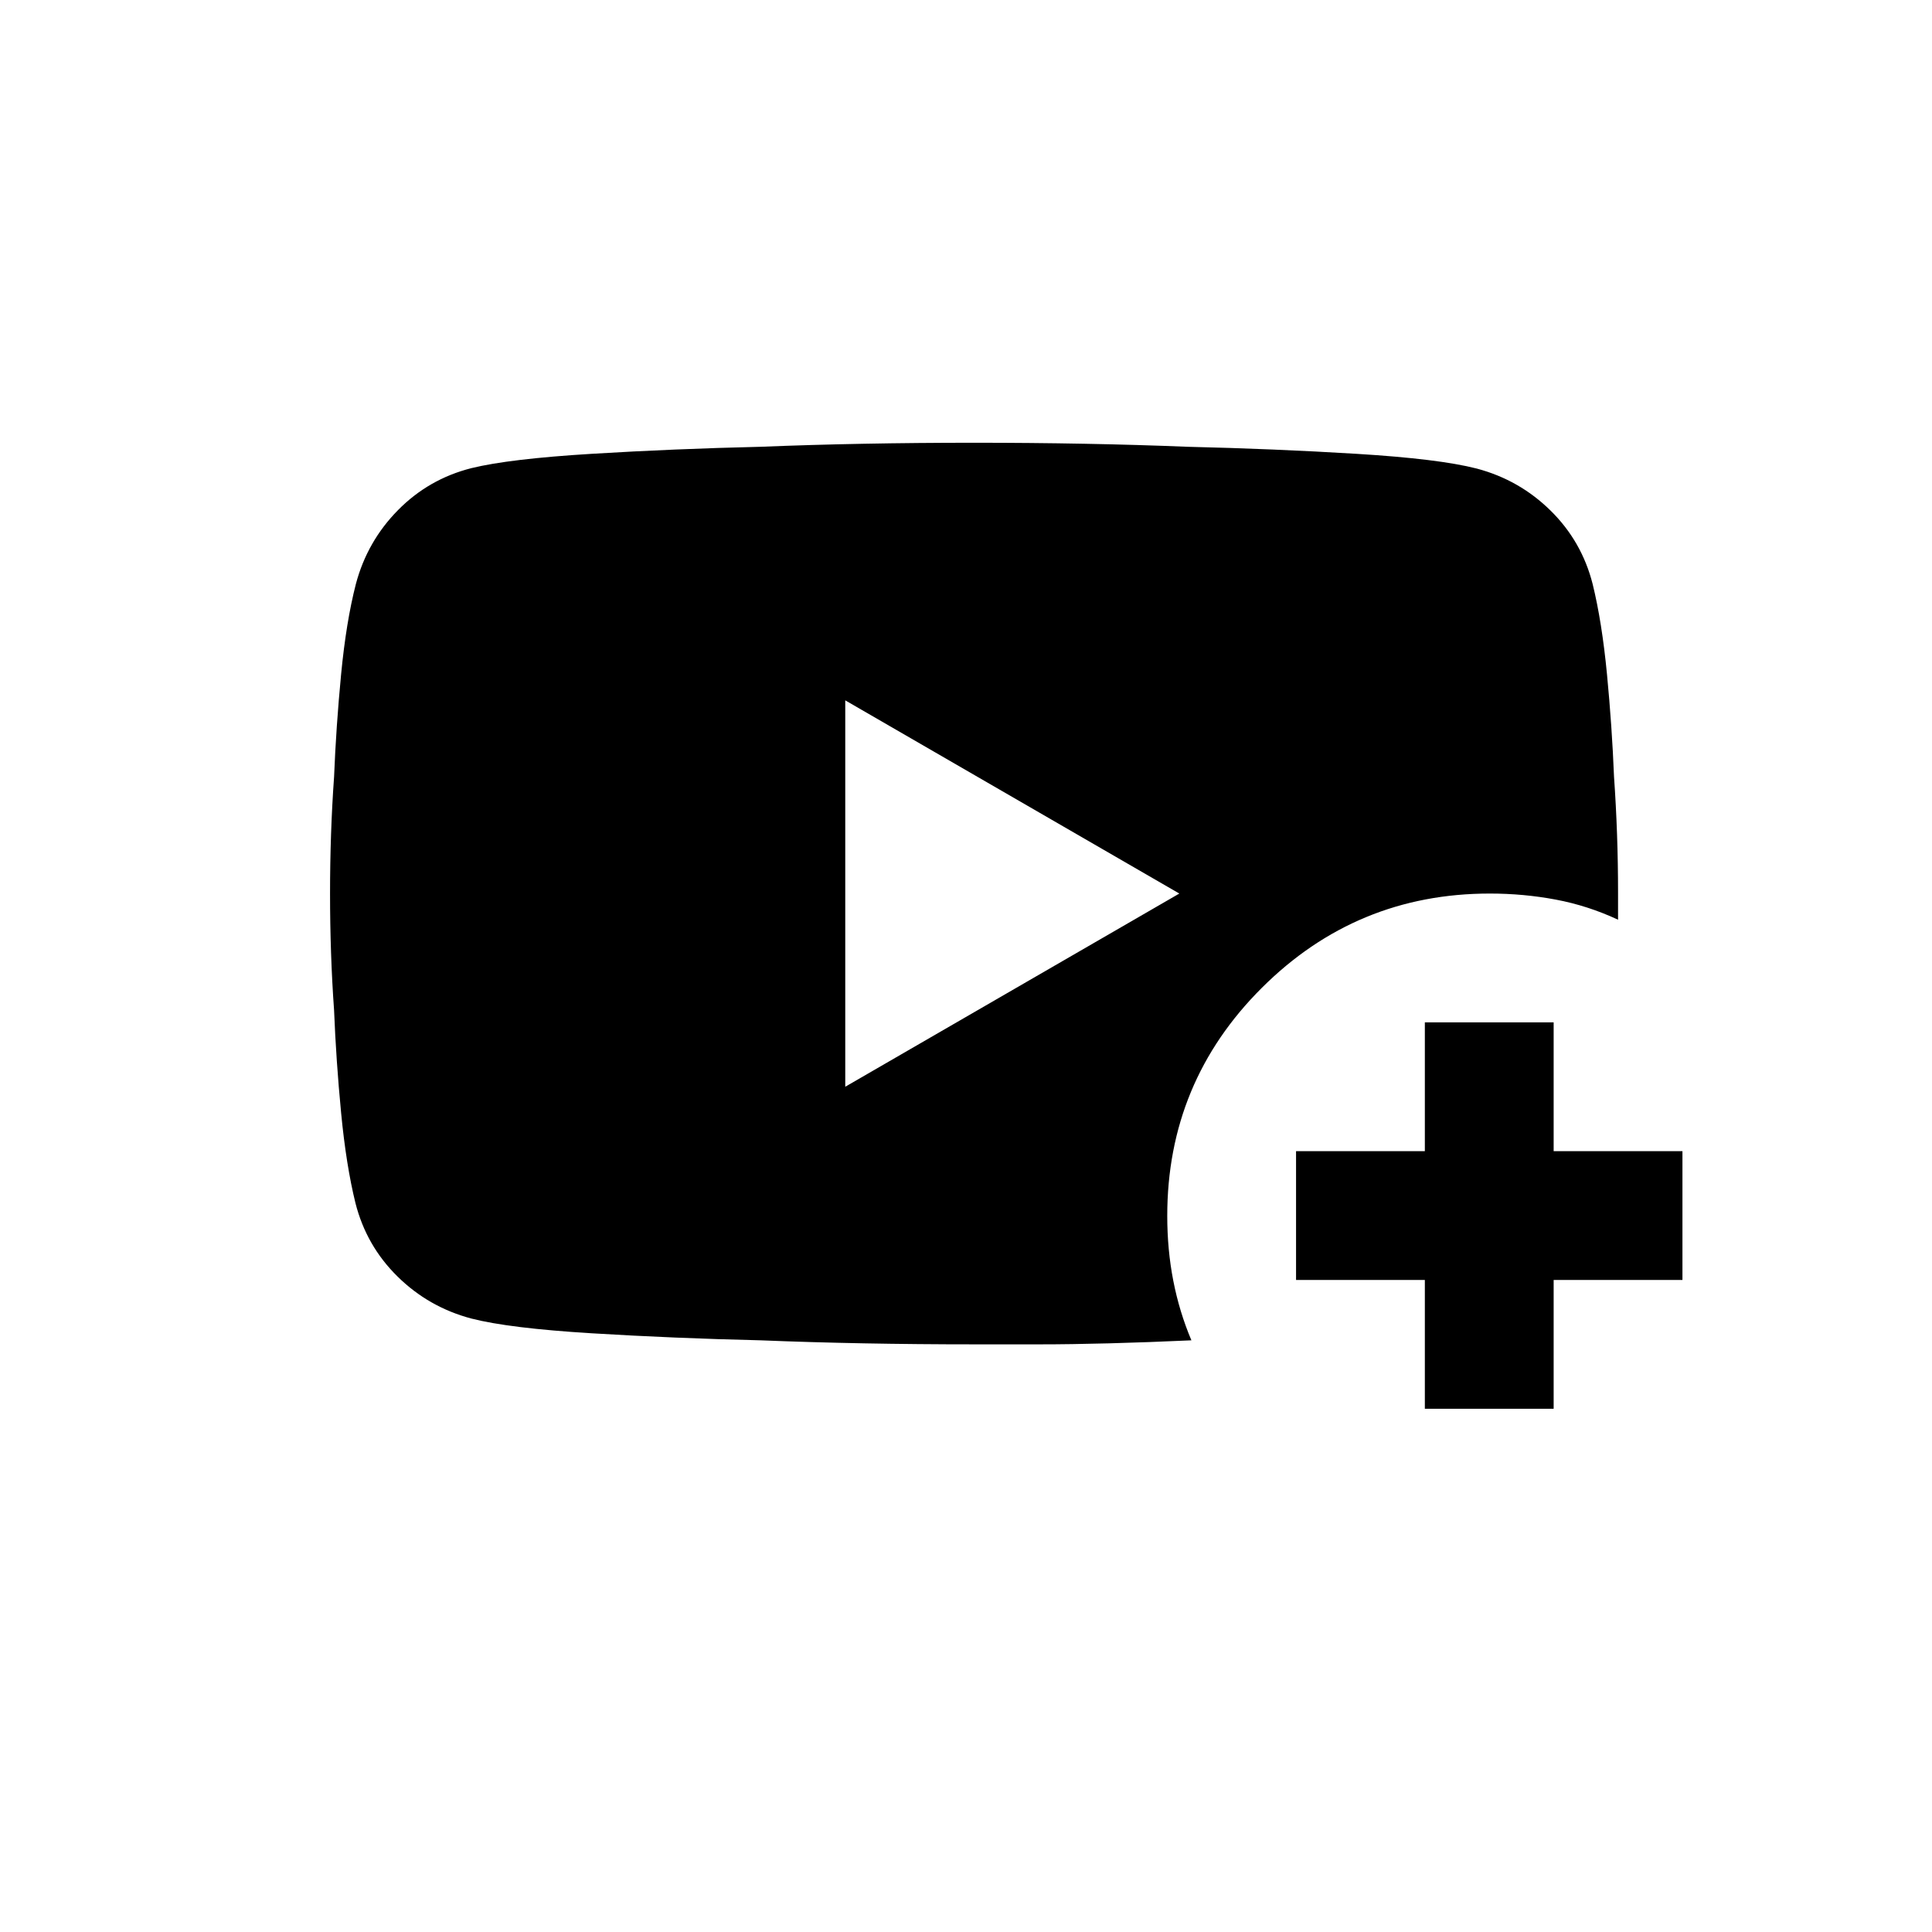
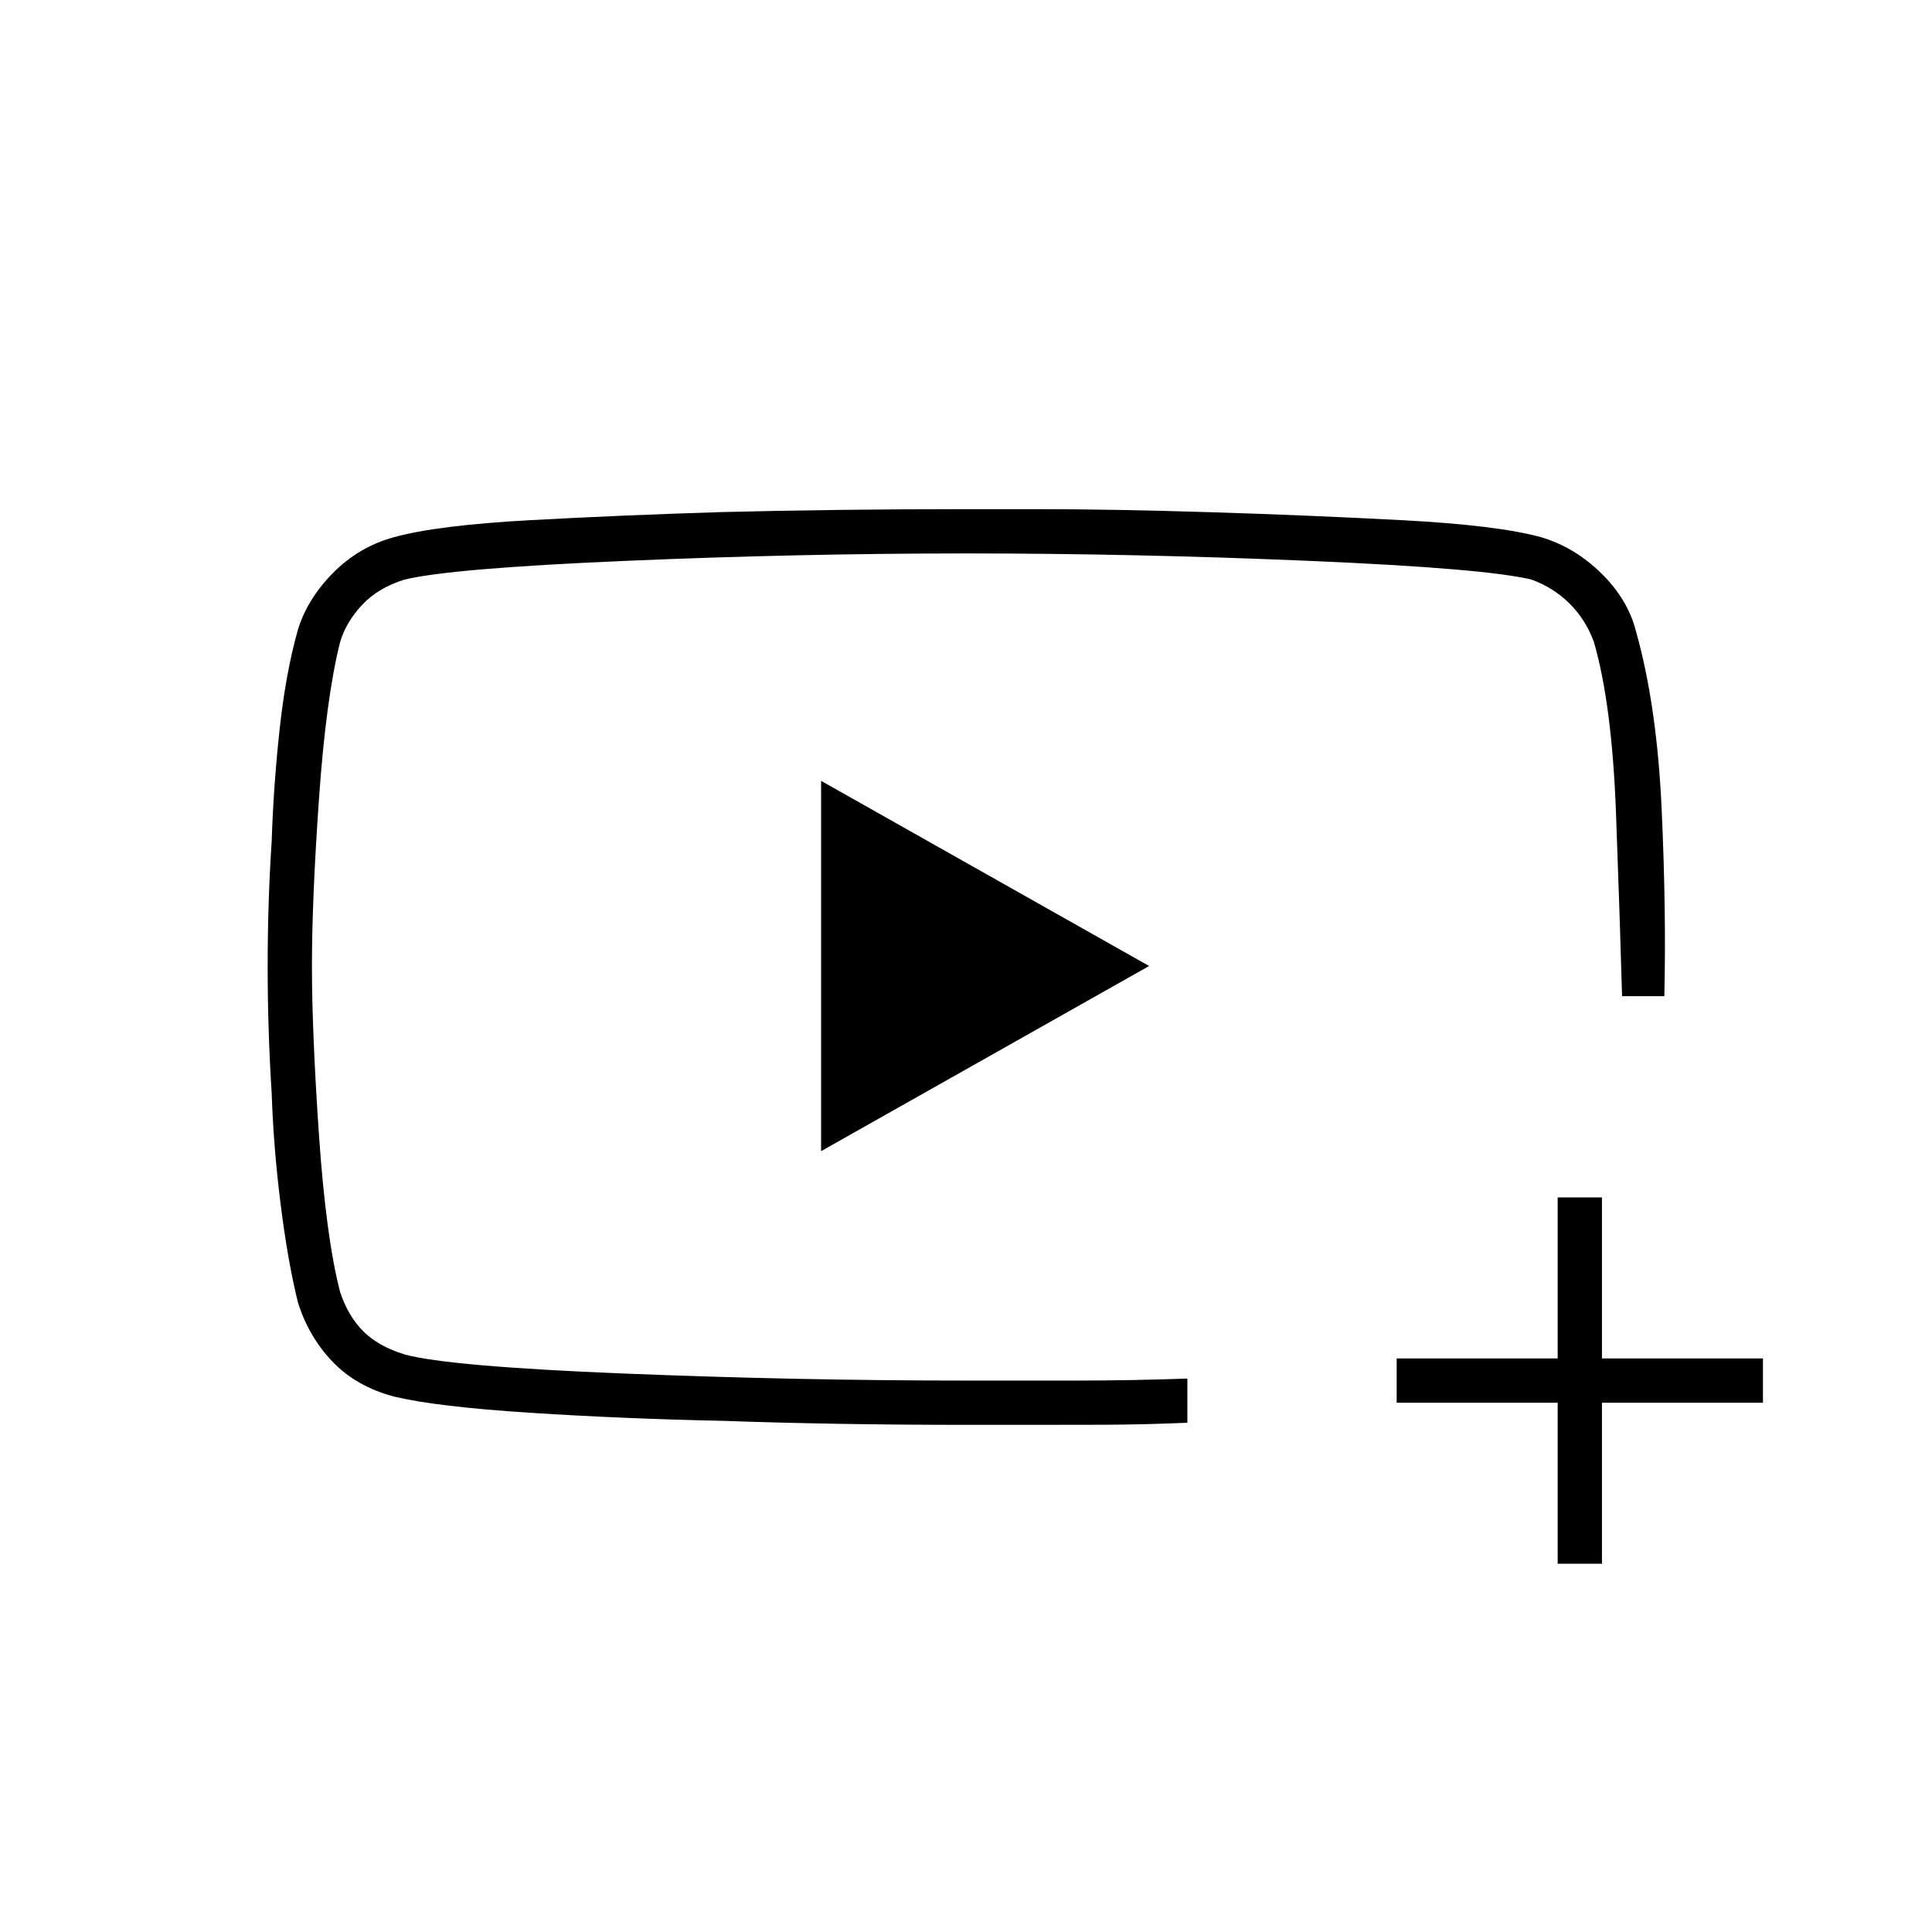
<svg xmlns="http://www.w3.org/2000/svg" width="48" height="48" viewBox="0 -960 960 960">
-   <path d="M592-294q-22 1-41 1.5t-34.16.5h-32.72q-56.65 0-106.12-2-43-1-84-3.5t-59.77-7.32q-21.22-5.63-36.72-20.91Q182-341 176.62-362.22 172-381 169.5-407t-3.5-51q-2-28-2-58t2-58q1-25 3.5-51t7.32-44.77q5.63-21.22 20.91-36.72Q213-722 234.22-727.38 253-732 294-734.5t84-3.5q49.41-2 106-2t106 2q43 1 84 3.5t59.77 7.32q21.22 5.63 36.72 20.91Q786-691 791.38-669.78 796-651 798.5-625t3.5 51q2 28.4 2 57.59V-503q-15-7-30.97-10-15.97-3-32.75-3Q674-516 627-469.15q-47 46.86-47 113.33 0 16.82 3 32.21 3 15.4 9 29.61ZM420-420l166-96-166-96v192Zm288 160v-64h-64v-64h64v-64h64v64h64v64h-64v64h-64Z" />
+   <path d="M774-183v-80h-80v-22h80v-80h22v80h80v22h-80v80h-22ZM481-480Zm-1.16-227h36.36q36.35 0 84.98 1.5 48.62 1.5 95.91 4T766-693q16.59 5 29.8 18 13.2 13 17.2 29 10.31 36.74 12.66 87.87Q828-507 827-465h-21q-1-36-3-90.5T792-641q-4-11-12-19t-19-12q-22.85-5.57-110.02-9.29Q563.81-685 480-685q-82.99 0-169.58 3.71-86.6 3.72-109.42 9.29-13 4-21 12.5T169-641q-7 27.8-10.5 77.92-3.5 50.12-3.5 82.9 0 33.18 3.5 84.18 3.5 51 10.5 78 4 12 11.5 19.5T201-287q22 6 109 9.5t170 3.5h54.21q27.79 0 55.79-1v21.96q-22.47.94-42.12.99-19.65.05-35.19.05H480q-64.59 0-121-2-49-1-95.5-4t-67.5-8q-19-5-30.89-17.52Q153.22-296.03 148-313q-5-20.27-8.56-48.61-3.56-28.35-4.44-55.24-2-31.08-2-63.01t2-62.14q.88-27.48 3.94-55.6Q142-625.73 148-647q4.62-15.22 17.37-28.2 12.76-12.98 30.11-17.8 21.52-6 68.31-8.55 46.79-2.54 94.94-4Q415.19-707 479.84-707ZM408-388l163-92-163-92v184Z" />
</svg>
